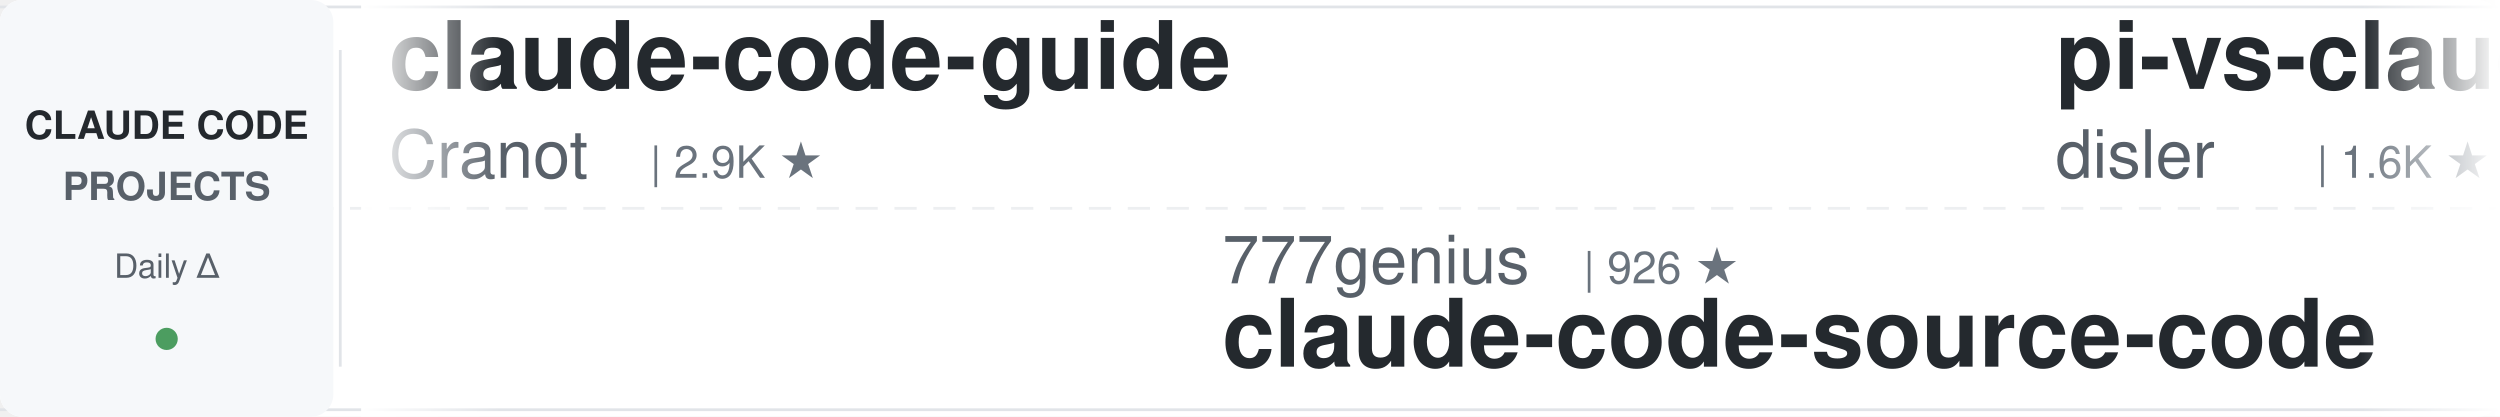
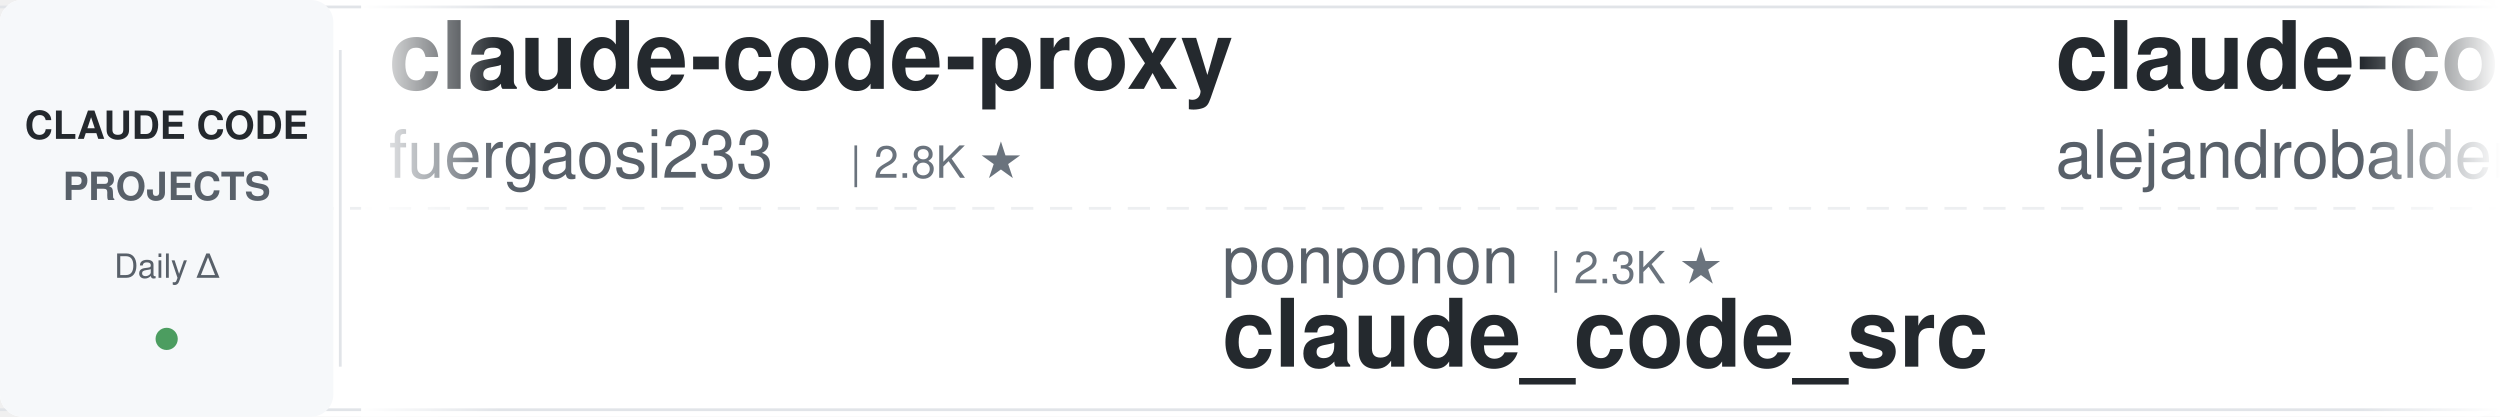
<svg xmlns="http://www.w3.org/2000/svg" width="900" height="150">
  <defs>
    <linearGradient id="awesomeLeftFade" x1="0%" y1="0%" x2="100%" y2="0%">
      <stop offset="0%" style="stop-color:#ffffff;stop-opacity:1" />
      <stop offset="100%" style="stop-color:#ffffff;stop-opacity:0" />
    </linearGradient>
    <linearGradient id="awesomeRightFade" x1="0%" y1="0%" x2="100%" y2="0%">
      <stop offset="0%" style="stop-color:#ffffff;stop-opacity:0" />
      <stop offset="100%" style="stop-color:#ffffff;stop-opacity:1" />
    </linearGradient>
  </defs>
  <rect width="900" height="150" fill="#ffffff" rx="8" />
  <rect x="0" y="2" width="900" height="1" fill="#e1e4e8" />
  <rect x="0" y="147" width="900" height="1" fill="#e1e4e8" />
  <line x1="0" y1="75" x2="900" y2="75" stroke="#e1e4e8" stroke-width="1" stroke-dasharray="8 6" opacity="0.6" />
  <rect x="0" y="0" width="120" height="150" fill="#f6f8fa" rx="8" />
  <text x="60" y="50" font-family="-apple-system, BlinkMacSystemFont, 'Segoe UI', Helvetica, Arial, sans-serif" font-size="14" font-weight="600" fill="#24292e" text-anchor="middle">CLAUDE CODE</text>
  <text x="60" y="72" font-family="-apple-system, BlinkMacSystemFont, 'Segoe UI', Helvetica, Arial, sans-serif" font-size="14" font-weight="600" fill="#586069" text-anchor="middle">PROJECTS</text>
  <text x="60" y="100" font-family="-apple-system, BlinkMacSystemFont, 'Segoe UI', Helvetica, Arial, sans-serif" font-size="12" font-weight="500" fill="#586069" text-anchor="middle">Daily Δ</text>
  <circle cx="60" cy="122" r="4" fill="#22863a" opacity="0.8" />
  <rect x="122" y="18" width="1" height="114" fill="#e1e4e8" />
  <clipPath id="awesomeTickerClip">
    <rect x="130" y="0" width="770" height="150" />
  </clipPath>
  <g clip-path="url(#awesomeTickerClip)">
    <g id="awesomeTickerItems">
      <animateTransform attributeName="transform" attributeType="XML" type="translate" from="0 0" to="-3000 0" dur="54s" repeatCount="indefinite" />
      <g transform="translate(0, 0)">
-         <text x="140" y="32" font-family="-apple-system, BlinkMacSystemFont, 'Segoe UI', Helvetica, Arial, sans-serif" font-size="34" font-weight="600" fill="#24292e">claude-code-guide</text>
-         <text x="140" y="64" font-family="-apple-system, BlinkMacSystemFont, 'Segoe UI', Helvetica, Arial, sans-serif" font-size="24" font-weight="400" fill="#586069">Cranot</text>
-         <text x="234" y="64" font-family="-apple-system, BlinkMacSystemFont, 'Segoe UI', Helvetica, Arial, sans-serif" font-size="16" font-weight="500" fill="#6a737d">| 2.9K ★</text>
+         <text x="140" y="32" font-family="-apple-system, BlinkMacSystemFont, 'Segoe UI', Helvetica, Arial, sans-serif" font-size="34" font-weight="600" fill="#24292e">claude-code-proxy</text>
+         <text x="140" y="64" font-family="-apple-system, BlinkMacSystemFont, 'Segoe UI', Helvetica, Arial, sans-serif" font-size="24" font-weight="400" fill="#586069">fuergaosi233</text>
+         <text x="306" y="64" font-family="-apple-system, BlinkMacSystemFont, 'Segoe UI', Helvetica, Arial, sans-serif" font-size="16" font-weight="500" fill="#6a737d">| 2.8K ★</text>
      </g>
      <g transform="translate(300, 0)">
-         <text x="140" y="102" font-family="-apple-system, BlinkMacSystemFont, 'Segoe UI', Helvetica, Arial, sans-serif" font-size="24" font-weight="400" fill="#586069">777genius</text>
-         <text x="270" y="102" font-family="-apple-system, BlinkMacSystemFont, 'Segoe UI', Helvetica, Arial, sans-serif" font-size="16" font-weight="500" fill="#6a737d">| 926 ★</text>
-         <text x="140" y="132" font-family="-apple-system, BlinkMacSystemFont, 'Segoe UI', Helvetica, Arial, sans-serif" font-size="34" font-weight="600" fill="#24292e">claude-code-source-code</text>
+         <text x="140" y="102" font-family="-apple-system, BlinkMacSystemFont, 'Segoe UI', Helvetica, Arial, sans-serif" font-size="24" font-weight="400" fill="#586069">ponponon</text>
+         <text x="258" y="102" font-family="-apple-system, BlinkMacSystemFont, 'Segoe UI', Helvetica, Arial, sans-serif" font-size="16" font-weight="500" fill="#6a737d">| 2.3K ★</text>
+         <text x="140" y="132" font-family="-apple-system, BlinkMacSystemFont, 'Segoe UI', Helvetica, Arial, sans-serif" font-size="34" font-weight="600" fill="#24292e">claude_code_src</text>
      </g>
      <g transform="translate(600, 0)">
-         <text x="140" y="32" font-family="-apple-system, BlinkMacSystemFont, 'Segoe UI', Helvetica, Arial, sans-serif" font-size="34" font-weight="600" fill="#24292e">pi-vs-claude-code</text>
-         <text x="140" y="64" font-family="-apple-system, BlinkMacSystemFont, 'Segoe UI', Helvetica, Arial, sans-serif" font-size="24" font-weight="400" fill="#586069">disler</text>
-         <text x="234" y="64" font-family="-apple-system, BlinkMacSystemFont, 'Segoe UI', Helvetica, Arial, sans-serif" font-size="16" font-weight="500" fill="#6a737d">| 1.6K ★</text>
-         <text x="311" y="64" font-family="-apple-system, BlinkMacSystemFont, 'Segoe UI', Helvetica, Arial, sans-serif" font-size="16" font-weight="500" fill="#22863a"> +1</text>
+         <text x="140" y="32" font-family="-apple-system, BlinkMacSystemFont, 'Segoe UI', Helvetica, Arial, sans-serif" font-size="34" font-weight="600" fill="#24292e">claude-code-from-source</text>
+         <text x="140" y="64" font-family="-apple-system, BlinkMacSystemFont, 'Segoe UI', Helvetica, Arial, sans-serif" font-size="24" font-weight="400" fill="#586069">alejandrobalderas</text>
+         <text x="366" y="64" font-family="-apple-system, BlinkMacSystemFont, 'Segoe UI', Helvetica, Arial, sans-serif" font-size="16" font-weight="500" fill="#6a737d">| 2.8K ★</text>
+         <text x="443" y="64" font-family="-apple-system, BlinkMacSystemFont, 'Segoe UI', Helvetica, Arial, sans-serif" font-size="16" font-weight="500" fill="#22863a"> +1</text>
      </g>
      <g transform="translate(900, 0)">
-         <text x="140" y="102" font-family="-apple-system, BlinkMacSystemFont, 'Segoe UI', Helvetica, Arial, sans-serif" font-size="24" font-weight="400" fill="#586069">WorldFlowAI</text>
-         <text x="294" y="102" font-family="-apple-system, BlinkMacSystemFont, 'Segoe UI', Helvetica, Arial, sans-serif" font-size="16" font-weight="500" fill="#6a737d">| 1.3K ★</text>
-         <text x="371" y="102" font-family="-apple-system, BlinkMacSystemFont, 'Segoe UI', Helvetica, Arial, sans-serif" font-size="16" font-weight="500" fill="#22863a"> +4</text>
-         <text x="140" y="132" font-family="-apple-system, BlinkMacSystemFont, 'Segoe UI', Helvetica, Arial, sans-serif" font-size="34" font-weight="600" fill="#24292e">everything-claude-code</text>
+         <text x="140" y="102" font-family="-apple-system, BlinkMacSystemFont, 'Segoe UI', Helvetica, Arial, sans-serif" font-size="24" font-weight="400" fill="#586069">jqueryscript</text>
+         <text x="306" y="102" font-family="-apple-system, BlinkMacSystemFont, 'Segoe UI', Helvetica, Arial, sans-serif" font-size="16" font-weight="500" fill="#6a737d">| 501 ★</text>
+         <text x="140" y="132" font-family="-apple-system, BlinkMacSystemFont, 'Segoe UI', Helvetica, Arial, sans-serif" font-size="34" font-weight="600" fill="#24292e">awesome-claude-code</text>
      </g>
      <g transform="translate(1200, 0)">
-         <text x="140" y="32" font-family="-apple-system, BlinkMacSystemFont, 'Segoe UI', Helvetica, Arial, sans-serif" font-size="34" font-weight="600" fill="#24292e">Claude-code</text>
-         <text x="140" y="64" font-family="-apple-system, BlinkMacSystemFont, 'Segoe UI', Helvetica, Arial, sans-serif" font-size="24" font-weight="400" fill="#586069">fazxes</text>
-         <text x="234" y="64" font-family="-apple-system, BlinkMacSystemFont, 'Segoe UI', Helvetica, Arial, sans-serif" font-size="16" font-weight="500" fill="#6a737d">| 231 ★</text>
+         <text x="140" y="32" font-family="-apple-system, BlinkMacSystemFont, 'Segoe UI', Helvetica, Arial, sans-serif" font-size="34" font-weight="600" fill="#24292e">claude-code-router</text>
+         <text x="140" y="64" font-family="-apple-system, BlinkMacSystemFont, 'Segoe UI', Helvetica, Arial, sans-serif" font-size="24" font-weight="400" fill="#586069">musistudio</text>
+         <text x="282" y="64" font-family="-apple-system, BlinkMacSystemFont, 'Segoe UI', Helvetica, Arial, sans-serif" font-size="16" font-weight="500" fill="#6a737d">| 36.7K ★</text>
+         <text x="368" y="64" font-family="-apple-system, BlinkMacSystemFont, 'Segoe UI', Helvetica, Arial, sans-serif" font-size="16" font-weight="500" fill="#22863a"> +1</text>
      </g>
      <g transform="translate(1500, 0)">
-         <text x="140" y="102" font-family="-apple-system, BlinkMacSystemFont, 'Segoe UI', Helvetica, Arial, sans-serif" font-size="24" font-weight="400" fill="#586069">LING71671</text>
-         <text x="270" y="102" font-family="-apple-system, BlinkMacSystemFont, 'Segoe UI', Helvetica, Arial, sans-serif" font-size="16" font-weight="500" fill="#6a737d">| 945 ★</text>
-         <text x="140" y="132" font-family="-apple-system, BlinkMacSystemFont, 'Segoe UI', Helvetica, Arial, sans-serif" font-size="34" font-weight="600" fill="#24292e">Open-ClaudeCode</text>
+         <text x="140" y="102" font-family="-apple-system, BlinkMacSystemFont, 'Segoe UI', Helvetica, Arial, sans-serif" font-size="24" font-weight="400" fill="#586069">andrew-kramer-inno</text>
+         <text x="378" y="102" font-family="-apple-system, BlinkMacSystemFont, 'Segoe UI', Helvetica, Arial, sans-serif" font-size="16" font-weight="500" fill="#6a737d">| 593 ★</text>
+         <text x="140" y="132" font-family="-apple-system, BlinkMacSystemFont, 'Segoe UI', Helvetica, Arial, sans-serif" font-size="34" font-weight="600" fill="#24292e">claude-code-source-build</text>
      </g>
      <g transform="translate(1800, 0)">
-         <text x="140" y="32" font-family="-apple-system, BlinkMacSystemFont, 'Segoe UI', Helvetica, Arial, sans-serif" font-size="34" font-weight="600" fill="#24292e">claude-code-action</text>
-         <text x="140" y="64" font-family="-apple-system, BlinkMacSystemFont, 'Segoe UI', Helvetica, Arial, sans-serif" font-size="24" font-weight="400" fill="#586069">anthropics</text>
-         <text x="282" y="64" font-family="-apple-system, BlinkMacSystemFont, 'Segoe UI', Helvetica, Arial, sans-serif" font-size="16" font-weight="500" fill="#6a737d">| 8.7K ★</text>
-         <text x="359" y="64" font-family="-apple-system, BlinkMacSystemFont, 'Segoe UI', Helvetica, Arial, sans-serif" font-size="16" font-weight="500" fill="#22863a"> +2</text>
+         <text x="140" y="32" font-family="-apple-system, BlinkMacSystemFont, 'Segoe UI', Helvetica, Arial, sans-serif" font-size="34" font-weight="600" fill="#24292e">claude-code-tudou</text>
+         <text x="140" y="64" font-family="-apple-system, BlinkMacSystemFont, 'Segoe UI', Helvetica, Arial, sans-serif" font-size="24" font-weight="400" fill="#586069">AICoderTudou</text>
+         <text x="306" y="64" font-family="-apple-system, BlinkMacSystemFont, 'Segoe UI', Helvetica, Arial, sans-serif" font-size="16" font-weight="500" fill="#6a737d">| 496 ★</text>
      </g>
      <g transform="translate(2100, 0)">
-         <text x="140" y="102" font-family="-apple-system, BlinkMacSystemFont, 'Segoe UI', Helvetica, Arial, sans-serif" font-size="24" font-weight="400" fill="#586069">luongnv89</text>
-         <text x="270" y="102" font-family="-apple-system, BlinkMacSystemFont, 'Segoe UI', Helvetica, Arial, sans-serif" font-size="16" font-weight="500" fill="#6a737d">| 41.1K ★</text>
-         <text x="356" y="102" font-family="-apple-system, BlinkMacSystemFont, 'Segoe UI', Helvetica, Arial, sans-serif" font-size="16" font-weight="500" fill="#22863a"> +4</text>
-         <text x="140" y="132" font-family="-apple-system, BlinkMacSystemFont, 'Segoe UI', Helvetica, Arial, sans-serif" font-size="34" font-weight="600" fill="#24292e">claude-howto</text>
+         <text x="140" y="102" font-family="-apple-system, BlinkMacSystemFont, 'Segoe UI', Helvetica, Arial, sans-serif" font-size="24" font-weight="400" fill="#586069">KPR111</text>
+         <text x="234" y="102" font-family="-apple-system, BlinkMacSystemFont, 'Segoe UI', Helvetica, Arial, sans-serif" font-size="16" font-weight="500" fill="#6a737d">| 18 ★</text>
+         <text x="140" y="132" font-family="-apple-system, BlinkMacSystemFont, 'Segoe UI', Helvetica, Arial, sans-serif" font-size="34" font-weight="600" fill="#24292e">Claude-Code</text>
      </g>
      <g transform="translate(2400, 0)">
-         <text x="140" y="32" font-family="-apple-system, BlinkMacSystemFont, 'Segoe UI', Helvetica, Arial, sans-serif" font-size="34" font-weight="600" fill="#24292e">claude-code-rust</text>
-         <text x="140" y="64" font-family="-apple-system, BlinkMacSystemFont, 'Segoe UI', Helvetica, Arial, sans-serif" font-size="24" font-weight="400" fill="#586069">lorryjovens-hub</text>
-         <text x="342" y="64" font-family="-apple-system, BlinkMacSystemFont, 'Segoe UI', Helvetica, Arial, sans-serif" font-size="16" font-weight="500" fill="#6a737d">| 1.7K ★</text>
+         <text x="140" y="32" font-family="-apple-system, BlinkMacSystemFont, 'Segoe UI', Helvetica, Arial, sans-serif" font-size="34" font-weight="600" fill="#24292e">claude-code-system-promp...</text>
+         <text x="140" y="64" font-family="-apple-system, BlinkMacSystemFont, 'Segoe UI', Helvetica, Arial, sans-serif" font-size="24" font-weight="400" fill="#586069">Piebald-AI</text>
+         <text x="282" y="64" font-family="-apple-system, BlinkMacSystemFont, 'Segoe UI', Helvetica, Arial, sans-serif" font-size="16" font-weight="500" fill="#6a737d">| 12.3K ★</text>
+         <text x="368" y="64" font-family="-apple-system, BlinkMacSystemFont, 'Segoe UI', Helvetica, Arial, sans-serif" font-size="16" font-weight="500" fill="#22863a"> +3</text>
      </g>
      <g transform="translate(2700, 0)">
-         <text x="140" y="102" font-family="-apple-system, BlinkMacSystemFont, 'Segoe UI', Helvetica, Arial, sans-serif" font-size="24" font-weight="400" fill="#586069">diet103</text>
-         <text x="246" y="102" font-family="-apple-system, BlinkMacSystemFont, 'Segoe UI', Helvetica, Arial, sans-serif" font-size="16" font-weight="500" fill="#6a737d">| 10.0K ★</text>
-         <text x="140" y="132" font-family="-apple-system, BlinkMacSystemFont, 'Segoe UI', Helvetica, Arial, sans-serif" font-size="34" font-weight="600" fill="#24292e">claude-code-infrastructu...</text>
+         <text x="140" y="102" font-family="-apple-system, BlinkMacSystemFont, 'Segoe UI', Helvetica, Arial, sans-serif" font-size="24" font-weight="400" fill="#586069">lintsinghua</text>
+         <text x="294" y="102" font-family="-apple-system, BlinkMacSystemFont, 'Segoe UI', Helvetica, Arial, sans-serif" font-size="16" font-weight="500" fill="#6a737d">| 4.1K ★</text>
+         <text x="140" y="132" font-family="-apple-system, BlinkMacSystemFont, 'Segoe UI', Helvetica, Arial, sans-serif" font-size="34" font-weight="600" fill="#24292e">claude-code-book</text>
      </g>
      <g transform="translate(3000, 0)">
-         <text x="140" y="32" font-family="-apple-system, BlinkMacSystemFont, 'Segoe UI', Helvetica, Arial, sans-serif" font-size="34" font-weight="600" fill="#24292e">claude-code-guide</text>
-         <text x="140" y="64" font-family="-apple-system, BlinkMacSystemFont, 'Segoe UI', Helvetica, Arial, sans-serif" font-size="24" font-weight="400" fill="#586069">Cranot</text>
-         <text x="234" y="64" font-family="-apple-system, BlinkMacSystemFont, 'Segoe UI', Helvetica, Arial, sans-serif" font-size="16" font-weight="500" fill="#6a737d">| 2.9K ★</text>
+         <text x="140" y="32" font-family="-apple-system, BlinkMacSystemFont, 'Segoe UI', Helvetica, Arial, sans-serif" font-size="34" font-weight="600" fill="#24292e">claude-code-proxy</text>
+         <text x="140" y="64" font-family="-apple-system, BlinkMacSystemFont, 'Segoe UI', Helvetica, Arial, sans-serif" font-size="24" font-weight="400" fill="#586069">fuergaosi233</text>
+         <text x="306" y="64" font-family="-apple-system, BlinkMacSystemFont, 'Segoe UI', Helvetica, Arial, sans-serif" font-size="16" font-weight="500" fill="#6a737d">| 2.8K ★</text>
      </g>
      <g transform="translate(3300, 0)">
-         <text x="140" y="102" font-family="-apple-system, BlinkMacSystemFont, 'Segoe UI', Helvetica, Arial, sans-serif" font-size="24" font-weight="400" fill="#586069">777genius</text>
-         <text x="270" y="102" font-family="-apple-system, BlinkMacSystemFont, 'Segoe UI', Helvetica, Arial, sans-serif" font-size="16" font-weight="500" fill="#6a737d">| 926 ★</text>
-         <text x="140" y="132" font-family="-apple-system, BlinkMacSystemFont, 'Segoe UI', Helvetica, Arial, sans-serif" font-size="34" font-weight="600" fill="#24292e">claude-code-source-code</text>
+         <text x="140" y="102" font-family="-apple-system, BlinkMacSystemFont, 'Segoe UI', Helvetica, Arial, sans-serif" font-size="24" font-weight="400" fill="#586069">ponponon</text>
+         <text x="258" y="102" font-family="-apple-system, BlinkMacSystemFont, 'Segoe UI', Helvetica, Arial, sans-serif" font-size="16" font-weight="500" fill="#6a737d">| 2.3K ★</text>
+         <text x="140" y="132" font-family="-apple-system, BlinkMacSystemFont, 'Segoe UI', Helvetica, Arial, sans-serif" font-size="34" font-weight="600" fill="#24292e">claude_code_src</text>
      </g>
      <g transform="translate(3600, 0)">
-         <text x="140" y="32" font-family="-apple-system, BlinkMacSystemFont, 'Segoe UI', Helvetica, Arial, sans-serif" font-size="34" font-weight="600" fill="#24292e">pi-vs-claude-code</text>
-         <text x="140" y="64" font-family="-apple-system, BlinkMacSystemFont, 'Segoe UI', Helvetica, Arial, sans-serif" font-size="24" font-weight="400" fill="#586069">disler</text>
-         <text x="234" y="64" font-family="-apple-system, BlinkMacSystemFont, 'Segoe UI', Helvetica, Arial, sans-serif" font-size="16" font-weight="500" fill="#6a737d">| 1.6K ★</text>
-         <text x="311" y="64" font-family="-apple-system, BlinkMacSystemFont, 'Segoe UI', Helvetica, Arial, sans-serif" font-size="16" font-weight="500" fill="#22863a"> +1</text>
+         <text x="140" y="32" font-family="-apple-system, BlinkMacSystemFont, 'Segoe UI', Helvetica, Arial, sans-serif" font-size="34" font-weight="600" fill="#24292e">claude-code-from-source</text>
+         <text x="140" y="64" font-family="-apple-system, BlinkMacSystemFont, 'Segoe UI', Helvetica, Arial, sans-serif" font-size="24" font-weight="400" fill="#586069">alejandrobalderas</text>
+         <text x="366" y="64" font-family="-apple-system, BlinkMacSystemFont, 'Segoe UI', Helvetica, Arial, sans-serif" font-size="16" font-weight="500" fill="#6a737d">| 2.8K ★</text>
+         <text x="443" y="64" font-family="-apple-system, BlinkMacSystemFont, 'Segoe UI', Helvetica, Arial, sans-serif" font-size="16" font-weight="500" fill="#22863a"> +1</text>
      </g>
      <g transform="translate(3900, 0)">
-         <text x="140" y="102" font-family="-apple-system, BlinkMacSystemFont, 'Segoe UI', Helvetica, Arial, sans-serif" font-size="24" font-weight="400" fill="#586069">WorldFlowAI</text>
-         <text x="294" y="102" font-family="-apple-system, BlinkMacSystemFont, 'Segoe UI', Helvetica, Arial, sans-serif" font-size="16" font-weight="500" fill="#6a737d">| 1.3K ★</text>
-         <text x="371" y="102" font-family="-apple-system, BlinkMacSystemFont, 'Segoe UI', Helvetica, Arial, sans-serif" font-size="16" font-weight="500" fill="#22863a"> +4</text>
-         <text x="140" y="132" font-family="-apple-system, BlinkMacSystemFont, 'Segoe UI', Helvetica, Arial, sans-serif" font-size="34" font-weight="600" fill="#24292e">everything-claude-code</text>
+         <text x="140" y="102" font-family="-apple-system, BlinkMacSystemFont, 'Segoe UI', Helvetica, Arial, sans-serif" font-size="24" font-weight="400" fill="#586069">jqueryscript</text>
+         <text x="306" y="102" font-family="-apple-system, BlinkMacSystemFont, 'Segoe UI', Helvetica, Arial, sans-serif" font-size="16" font-weight="500" fill="#6a737d">| 501 ★</text>
+         <text x="140" y="132" font-family="-apple-system, BlinkMacSystemFont, 'Segoe UI', Helvetica, Arial, sans-serif" font-size="34" font-weight="600" fill="#24292e">awesome-claude-code</text>
      </g>
    </g>
  </g>
  <rect x="130" y="0" width="50" height="150" fill="url(#awesomeLeftFade)" />
  <rect x="850" y="0" width="50" height="150" fill="url(#awesomeRightFade)" />
</svg>
